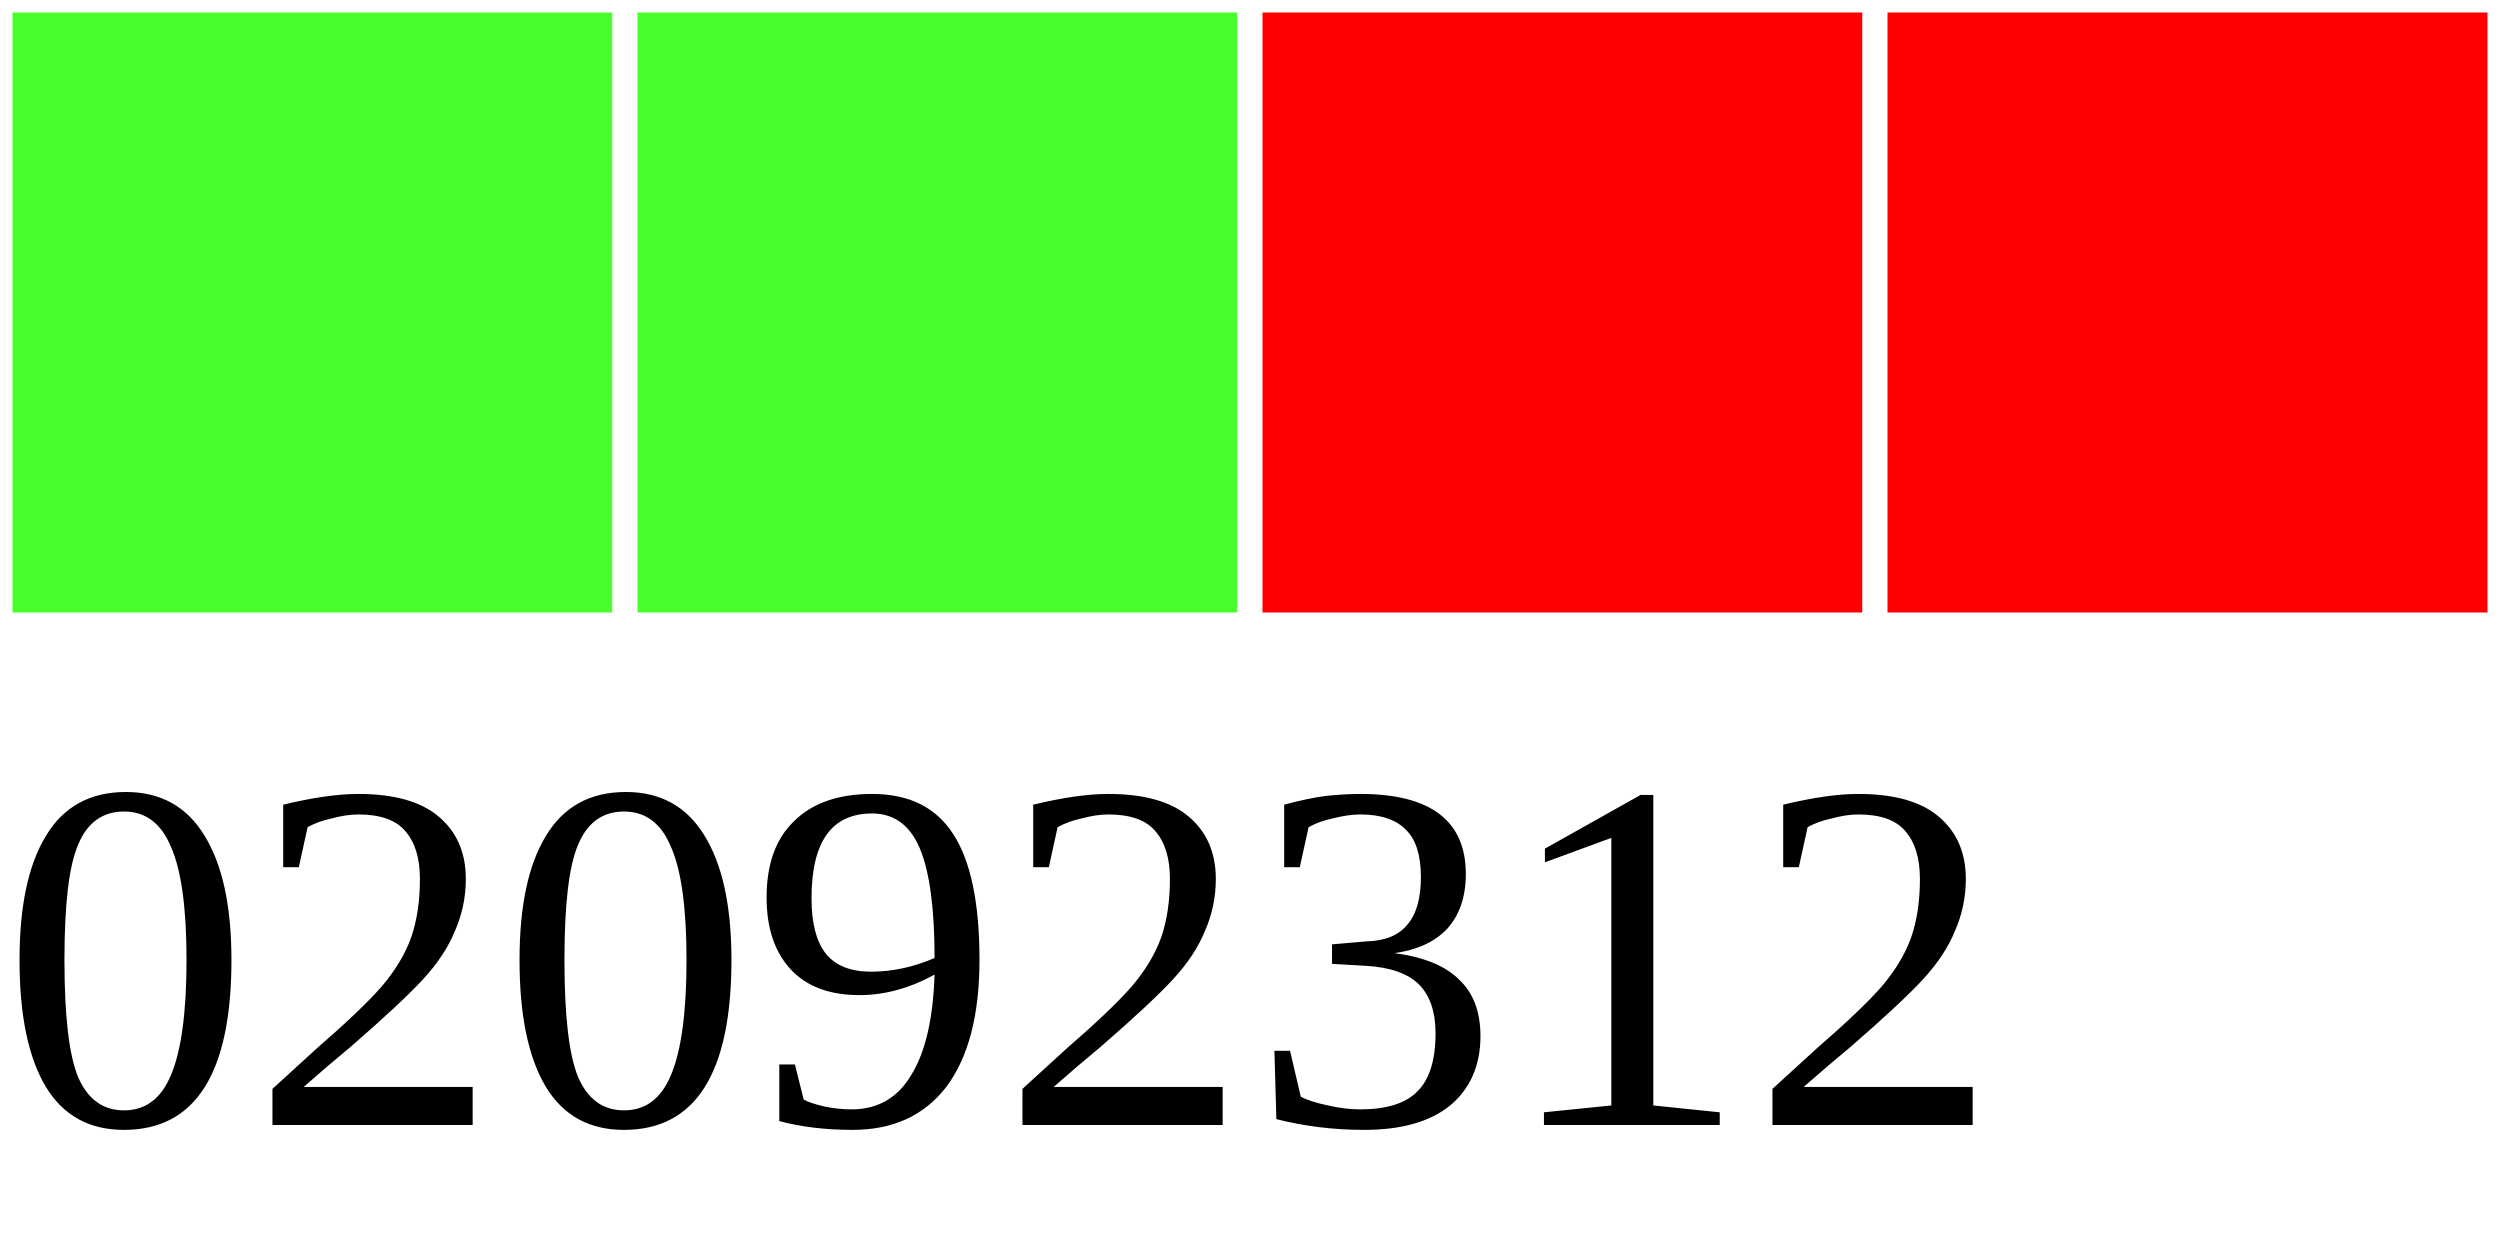
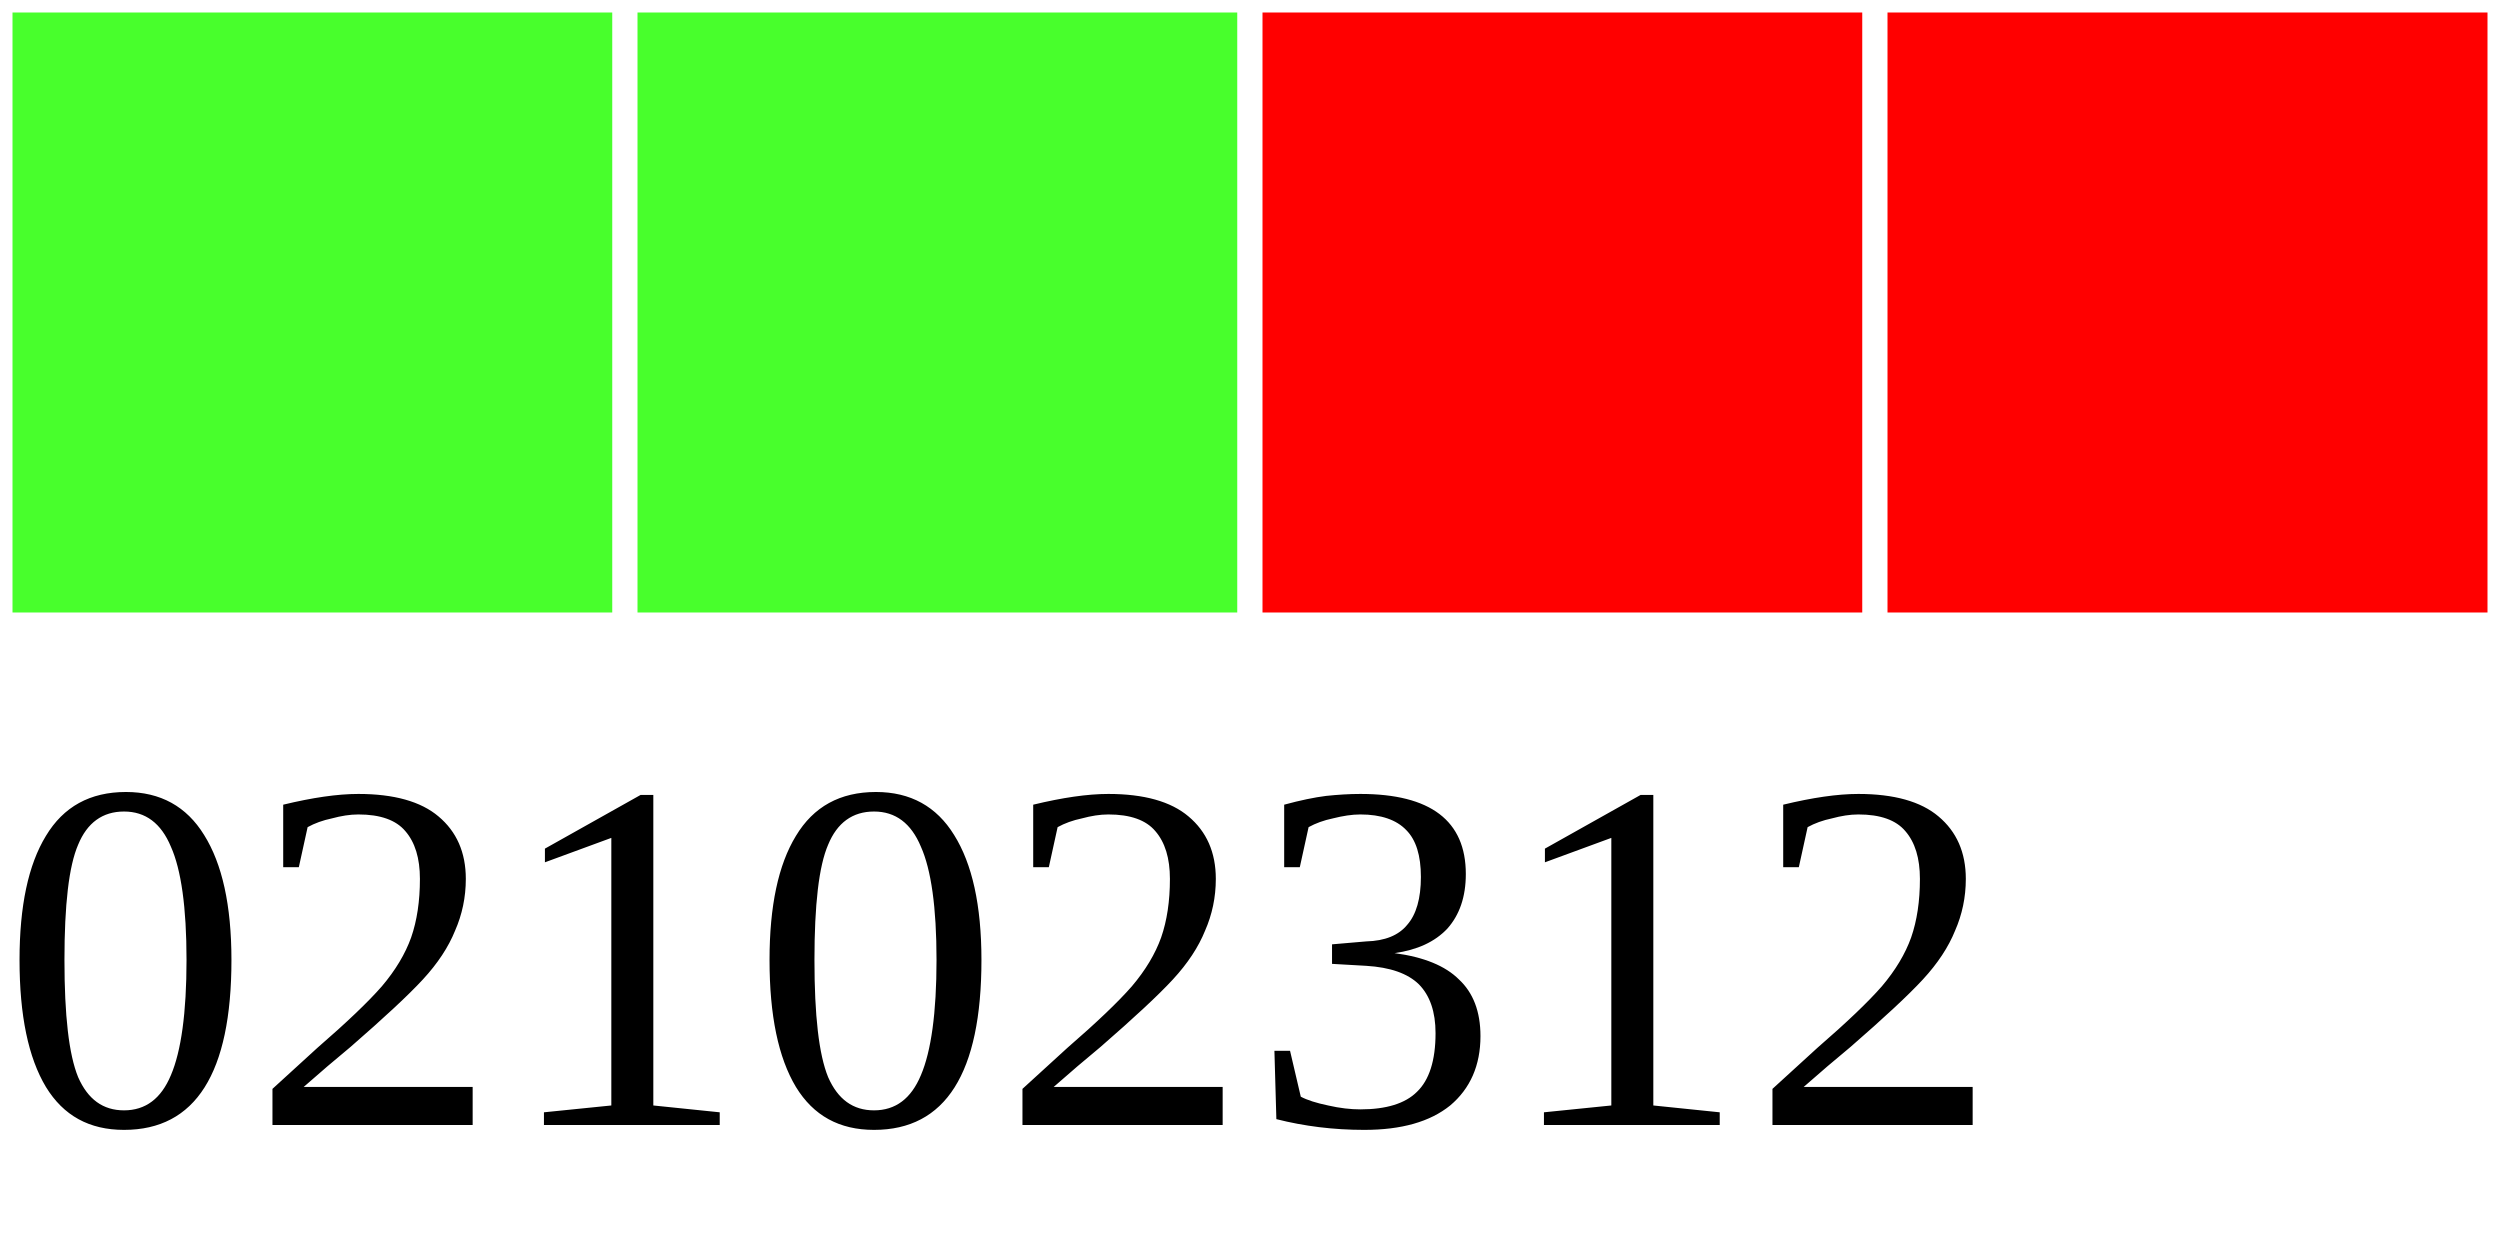
<svg xmlns="http://www.w3.org/2000/svg" width="40" height="20">
  <g>
    <rect width="10" height="10" style="fill:#48FF2C;stroke-width:0.4;stroke:rgb(255,255,255)" x="0" />
    <rect width="10" height="10" style="fill:#48FF2C;stroke-width:0.4;stroke:rgb(255,255,255)" x="10" />
    <rect width="10" height="10" style="fill:#FF0000;stroke-width:0.4;stroke:rgb(255,255,255)" x="20" />
    <rect width="10" height="10" style="fill:#FF0000;stroke-width:0.4;stroke:rgb(255,255,255)" x="30" />
-     <text x="0" y="18" fill="black" font-size="8">02092312</text>
+     <text x="0" y="18" fill="black" font-size="8">02102312</text>
  </g>
</svg>
